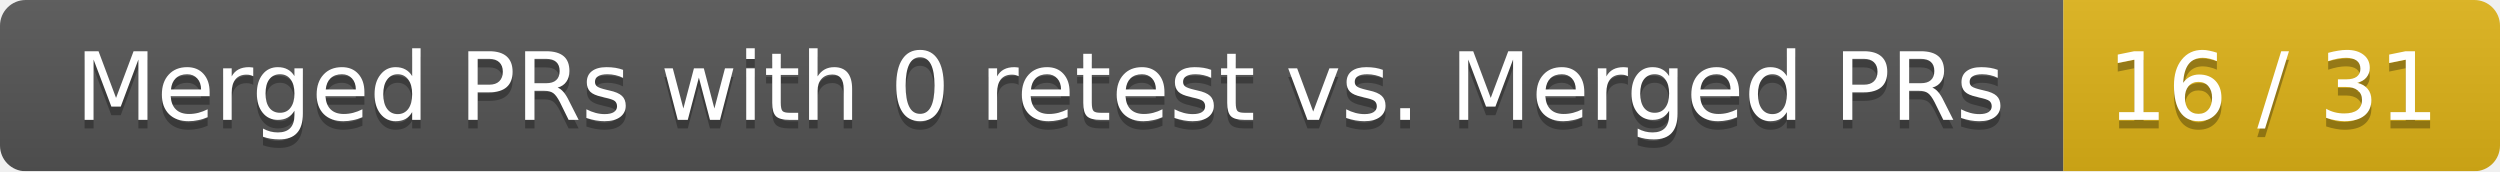
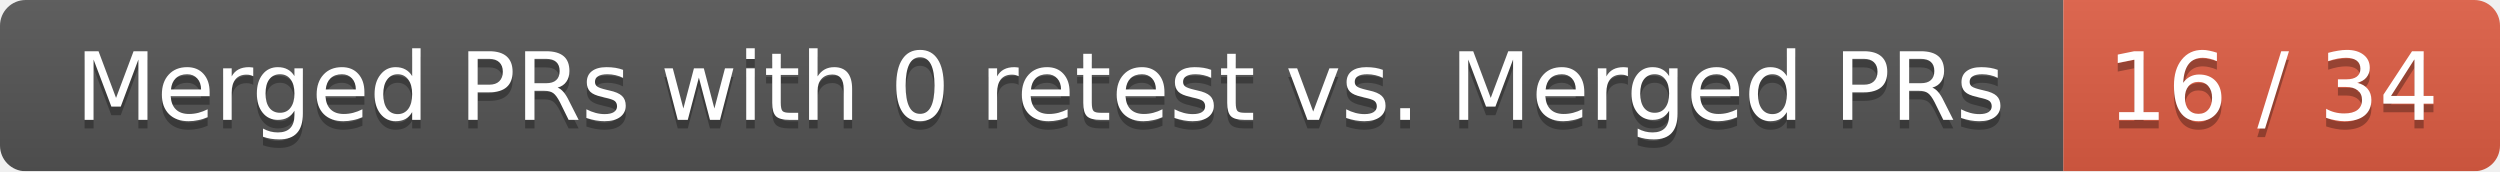
<svg xmlns="http://www.w3.org/2000/svg" width="292" height="20">
  <linearGradient id="smooth" x2="0" y2="100%">
    <stop offset="0" stop-color="#bbb" stop-opacity=".1" />
    <stop offset="1" stop-opacity=".1" />
  </linearGradient>
  <mask id="round">
    <rect width="292" height="20" rx="3" fill="#fff" />
  </mask>
  <g mask="url(#round)">
    <rect width="241" height="20" fill="#555" />
-     <rect x="241" width="51" height="20" fill="#dfb317" />
+     <rect x="241" width="51" height="20" fill="#e05d44" />
    <rect width="292" height="20" fill="url(#smooth)" />
  </g>
  <g fill="#fff" text-anchor="middle" font-family="DejaVu Sans,Verdana,Geneva,sans-serif" font-size="11">
    <text x="121.5" y="15" fill="#010101" fill-opacity=".3">Merged PRs with 0 retest vs. Merged PRs</text>
    <text x="121.5" y="14">Merged PRs with 0 retest vs. Merged PRs</text>
-     <text x="265.5" y="15" fill="#010101" fill-opacity=".3">16 / 31</text>
-     <text x="265.5" y="14">16 / 31</text>
+     <text x="265.5" y="15" fill="#010101" fill-opacity=".3">16 / 34</text>
+     <text x="265.5" y="14">16 / 34</text>
  </g>
</svg>
